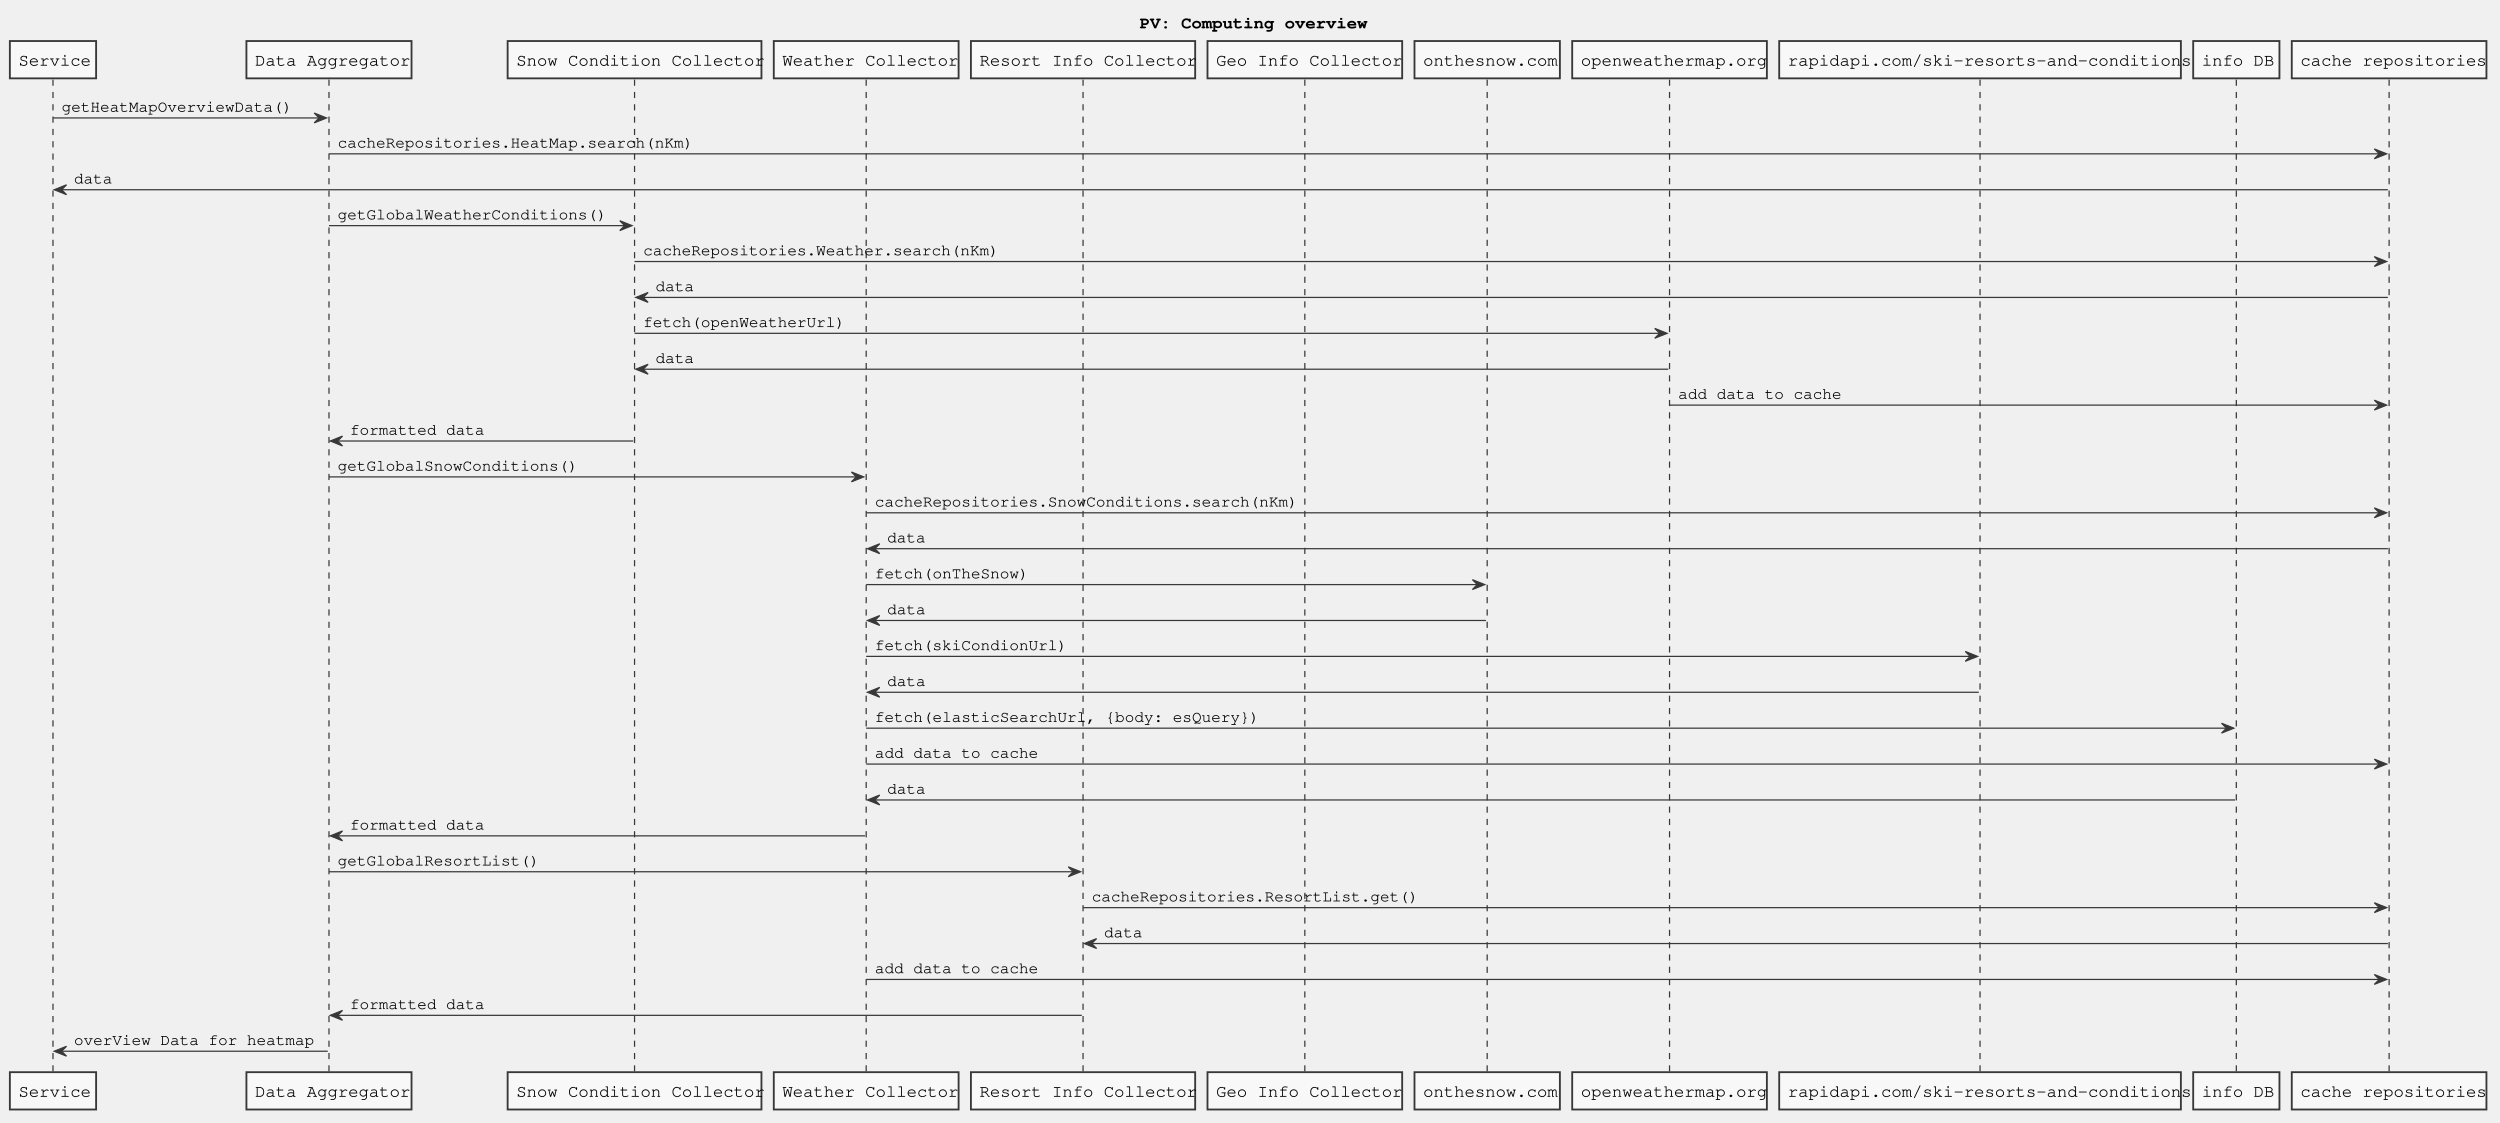
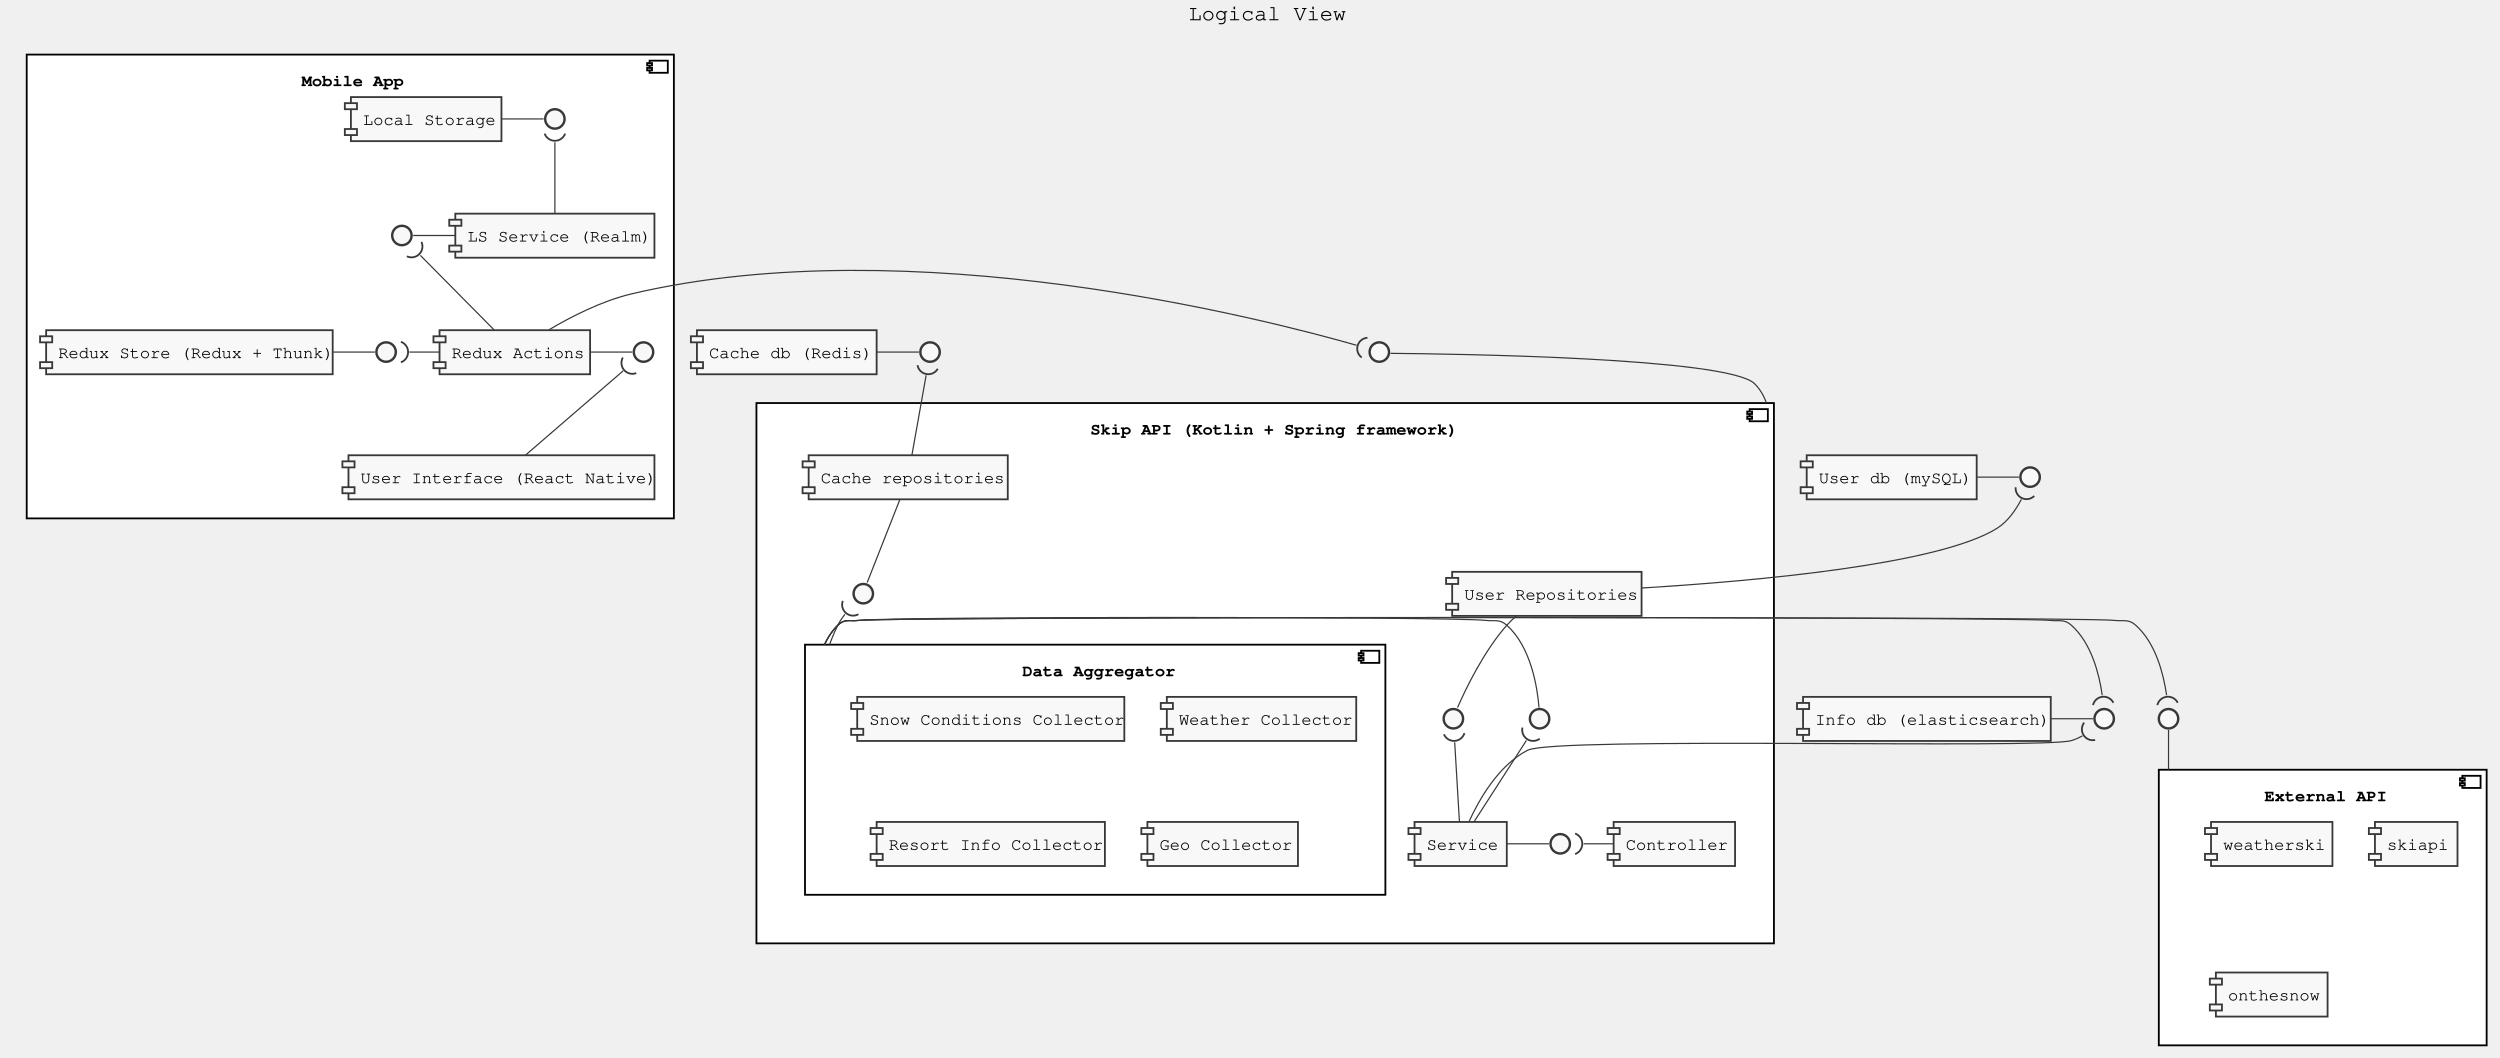
- <svg xmlns="http://www.w3.org/2000/svg" contentScriptType="application/ecmascript" contentStyleType="text/css" height="911px" preserveAspectRatio="none" style="width:2029px;height:911px;" version="1.1" viewBox="0 0 2029 911" width="2029px" zoomAndPan="magnify">
+ <svg xmlns="http://www.w3.org/2000/svg" contentScriptType="application/ecmascript" contentStyleType="text/css" height="871px" preserveAspectRatio="none" style="width:2059px;height:871px;" version="1.1" viewBox="0 0 2059 871" width="2059px" zoomAndPan="magnify">
  <defs />
  <g>
-     <text fill="#000000" font-family="Courier" font-size="14" font-weight="bold" lengthAdjust="spacingAndGlyphs" textLength="176" x="925" y="22.995">PV: Computing overview</text>
-     <line style="stroke: #383838; stroke-width: 1.0; stroke-dasharray: 5.0,5.0;" x1="43" x2="43" y1="64.594" y2="871.18" />
-     <line style="stroke: #383838; stroke-width: 1.0; stroke-dasharray: 5.0,5.0;" x1="267" x2="267" y1="64.594" y2="871.18" />
-     <line style="stroke: #383838; stroke-width: 1.0; stroke-dasharray: 5.0,5.0;" x1="515" x2="515" y1="64.594" y2="871.18" />
-     <line style="stroke: #383838; stroke-width: 1.0; stroke-dasharray: 5.0,5.0;" x1="703" x2="703" y1="64.594" y2="871.18" />
-     <line style="stroke: #383838; stroke-width: 1.0; stroke-dasharray: 5.0,5.0;" x1="879" x2="879" y1="64.594" y2="871.18" />
-     <line style="stroke: #383838; stroke-width: 1.0; stroke-dasharray: 5.0,5.0;" x1="1059" x2="1059" y1="64.594" y2="871.18" />
-     <line style="stroke: #383838; stroke-width: 1.0; stroke-dasharray: 5.0,5.0;" x1="1207" x2="1207" y1="64.594" y2="871.18" />
-     <line style="stroke: #383838; stroke-width: 1.0; stroke-dasharray: 5.0,5.0;" x1="1355" x2="1355" y1="64.594" y2="871.18" />
-     <line style="stroke: #383838; stroke-width: 1.0; stroke-dasharray: 5.0,5.0;" x1="1607" x2="1607" y1="64.594" y2="871.18" />
-     <line style="stroke: #383838; stroke-width: 1.0; stroke-dasharray: 5.0,5.0;" x1="1815" x2="1815" y1="64.594" y2="871.18" />
-     <line style="stroke: #383838; stroke-width: 1.0; stroke-dasharray: 5.0,5.0;" x1="1939" x2="1939" y1="64.594" y2="871.18" />
-     <rect fill="#F8F8F8" height="30.297" style="stroke: #383838; stroke-width: 1.5;" width="70" x="8" y="33.297" />
-     <text fill="#000000" font-family="Courier" font-size="14" lengthAdjust="spacingAndGlyphs" textLength="56" x="15" y="53.292">Service</text>
-     <rect fill="#F8F8F8" height="30.297" style="stroke: #383838; stroke-width: 1.5;" width="70" x="8" y="870.18" />
-     <text fill="#000000" font-family="Courier" font-size="14" lengthAdjust="spacingAndGlyphs" textLength="56" x="15" y="890.175">Service</text>
-     <rect fill="#F8F8F8" height="30.297" style="stroke: #383838; stroke-width: 1.5;" width="134" x="200" y="33.297" />
-     <text fill="#000000" font-family="Courier" font-size="14" lengthAdjust="spacingAndGlyphs" textLength="120" x="207" y="53.292">Data Aggregator</text>
-     <rect fill="#F8F8F8" height="30.297" style="stroke: #383838; stroke-width: 1.5;" width="134" x="200" y="870.18" />
-     <text fill="#000000" font-family="Courier" font-size="14" lengthAdjust="spacingAndGlyphs" textLength="120" x="207" y="890.175">Data Aggregator</text>
-     <rect fill="#F8F8F8" height="30.297" style="stroke: #383838; stroke-width: 1.5;" width="206" x="412" y="33.297" />
-     <text fill="#000000" font-family="Courier" font-size="14" lengthAdjust="spacingAndGlyphs" textLength="192" x="419" y="53.292">Snow Condition Collector</text>
-     <rect fill="#F8F8F8" height="30.297" style="stroke: #383838; stroke-width: 1.5;" width="206" x="412" y="870.18" />
-     <text fill="#000000" font-family="Courier" font-size="14" lengthAdjust="spacingAndGlyphs" textLength="192" x="419" y="890.175">Snow Condition Collector</text>
-     <rect fill="#F8F8F8" height="30.297" style="stroke: #383838; stroke-width: 1.5;" width="150" x="628" y="33.297" />
-     <text fill="#000000" font-family="Courier" font-size="14" lengthAdjust="spacingAndGlyphs" textLength="136" x="635" y="53.292">Weather Collector</text>
-     <rect fill="#F8F8F8" height="30.297" style="stroke: #383838; stroke-width: 1.5;" width="150" x="628" y="870.18" />
-     <text fill="#000000" font-family="Courier" font-size="14" lengthAdjust="spacingAndGlyphs" textLength="136" x="635" y="890.175">Weather Collector</text>
-     <rect fill="#F8F8F8" height="30.297" style="stroke: #383838; stroke-width: 1.5;" width="182" x="788" y="33.297" />
-     <text fill="#000000" font-family="Courier" font-size="14" lengthAdjust="spacingAndGlyphs" textLength="168" x="795" y="53.292">Resort Info Collector</text>
-     <rect fill="#F8F8F8" height="30.297" style="stroke: #383838; stroke-width: 1.5;" width="182" x="788" y="870.18" />
-     <text fill="#000000" font-family="Courier" font-size="14" lengthAdjust="spacingAndGlyphs" textLength="168" x="795" y="890.175">Resort Info Collector</text>
-     <rect fill="#F8F8F8" height="30.297" style="stroke: #383838; stroke-width: 1.5;" width="158" x="980" y="33.297" />
-     <text fill="#000000" font-family="Courier" font-size="14" lengthAdjust="spacingAndGlyphs" textLength="144" x="987" y="53.292">Geo Info Collector</text>
-     <rect fill="#F8F8F8" height="30.297" style="stroke: #383838; stroke-width: 1.5;" width="158" x="980" y="870.18" />
-     <text fill="#000000" font-family="Courier" font-size="14" lengthAdjust="spacingAndGlyphs" textLength="144" x="987" y="890.175">Geo Info Collector</text>
-     <rect fill="#F8F8F8" height="30.297" style="stroke: #383838; stroke-width: 1.5;" width="118" x="1148" y="33.297" />
-     <text fill="#000000" font-family="Courier" font-size="14" lengthAdjust="spacingAndGlyphs" textLength="104" x="1155" y="53.292">onthesnow.com</text>
-     <rect fill="#F8F8F8" height="30.297" style="stroke: #383838; stroke-width: 1.5;" width="118" x="1148" y="870.18" />
-     <text fill="#000000" font-family="Courier" font-size="14" lengthAdjust="spacingAndGlyphs" textLength="104" x="1155" y="890.175">onthesnow.com</text>
-     <rect fill="#F8F8F8" height="30.297" style="stroke: #383838; stroke-width: 1.5;" width="158" x="1276" y="33.297" />
-     <text fill="#000000" font-family="Courier" font-size="14" lengthAdjust="spacingAndGlyphs" textLength="144" x="1283" y="53.292">openweathermap.org</text>
-     <rect fill="#F8F8F8" height="30.297" style="stroke: #383838; stroke-width: 1.5;" width="158" x="1276" y="870.18" />
-     <text fill="#000000" font-family="Courier" font-size="14" lengthAdjust="spacingAndGlyphs" textLength="144" x="1283" y="890.175">openweathermap.org</text>
-     <rect fill="#F8F8F8" height="30.297" style="stroke: #383838; stroke-width: 1.5;" width="326" x="1444" y="33.297" />
-     <text fill="#000000" font-family="Courier" font-size="14" lengthAdjust="spacingAndGlyphs" textLength="312" x="1451" y="53.292">rapidapi.com/ski-resorts-and-conditions</text>
-     <rect fill="#F8F8F8" height="30.297" style="stroke: #383838; stroke-width: 1.5;" width="326" x="1444" y="870.18" />
-     <text fill="#000000" font-family="Courier" font-size="14" lengthAdjust="spacingAndGlyphs" textLength="312" x="1451" y="890.175">rapidapi.com/ski-resorts-and-conditions</text>
-     <rect fill="#F8F8F8" height="30.297" style="stroke: #383838; stroke-width: 1.5;" width="70" x="1780" y="33.297" />
-     <text fill="#000000" font-family="Courier" font-size="14" lengthAdjust="spacingAndGlyphs" textLength="56" x="1787" y="53.292">info DB</text>
-     <rect fill="#F8F8F8" height="30.297" style="stroke: #383838; stroke-width: 1.5;" width="70" x="1780" y="870.18" />
-     <text fill="#000000" font-family="Courier" font-size="14" lengthAdjust="spacingAndGlyphs" textLength="56" x="1787" y="890.175">info DB</text>
-     <rect fill="#F8F8F8" height="30.297" style="stroke: #383838; stroke-width: 1.5;" width="158" x="1860" y="33.297" />
-     <text fill="#000000" font-family="Courier" font-size="14" lengthAdjust="spacingAndGlyphs" textLength="144" x="1867" y="53.292">cache repositories</text>
-     <rect fill="#F8F8F8" height="30.297" style="stroke: #383838; stroke-width: 1.5;" width="158" x="1860" y="870.18" />
-     <text fill="#000000" font-family="Courier" font-size="14" lengthAdjust="spacingAndGlyphs" textLength="144" x="1867" y="890.175">cache repositories</text>
-     <polygon fill="#383838" points="255,91.727,265,95.727,255,99.727,259,95.727" style="stroke: #383838; stroke-width: 1.0;" />
-     <line style="stroke: #383838; stroke-width: 1.0;" x1="43" x2="261" y1="95.727" y2="95.727" />
-     <text fill="#000000" font-family="Courier" font-size="13" lengthAdjust="spacingAndGlyphs" textLength="192" x="50" y="90.661">getHeatMapOverviewData()</text>
-     <polygon fill="#383838" points="1927,120.859,1937,124.859,1927,128.859,1931,124.859" style="stroke: #383838; stroke-width: 1.0;" />
-     <line style="stroke: #383838; stroke-width: 1.0;" x1="267" x2="1933" y1="124.859" y2="124.859" />
-     <text fill="#000000" font-family="Courier" font-size="13" lengthAdjust="spacingAndGlyphs" textLength="296" x="274" y="119.793">cacheRepositories.HeatMap.search(nKm)</text>
-     <polygon fill="#383838" points="54,149.992,44,153.992,54,157.992,50,153.992" style="stroke: #383838; stroke-width: 1.0;" />
-     <line style="stroke: #383838; stroke-width: 1.0;" x1="48" x2="1938" y1="153.992" y2="153.992" />
-     <text fill="#000000" font-family="Courier" font-size="13" lengthAdjust="spacingAndGlyphs" textLength="32" x="60" y="148.926">data</text>
-     <polygon fill="#383838" points="503,179.125,513,183.125,503,187.125,507,183.125" style="stroke: #383838; stroke-width: 1.0;" />
-     <line style="stroke: #383838; stroke-width: 1.0;" x1="267" x2="509" y1="183.125" y2="183.125" />
-     <text fill="#000000" font-family="Courier" font-size="13" lengthAdjust="spacingAndGlyphs" textLength="224" x="274" y="178.059">getGlobalWeatherConditions()</text>
-     <polygon fill="#383838" points="1927,208.258,1937,212.258,1927,216.258,1931,212.258" style="stroke: #383838; stroke-width: 1.0;" />
-     <line style="stroke: #383838; stroke-width: 1.0;" x1="515" x2="1933" y1="212.258" y2="212.258" />
-     <text fill="#000000" font-family="Courier" font-size="13" lengthAdjust="spacingAndGlyphs" textLength="296" x="522" y="207.192">cacheRepositories.Weather.search(nKm)</text>
-     <polygon fill="#383838" points="526,237.391,516,241.391,526,245.391,522,241.391" style="stroke: #383838; stroke-width: 1.0;" />
-     <line style="stroke: #383838; stroke-width: 1.0;" x1="520" x2="1938" y1="241.391" y2="241.391" />
-     <text fill="#000000" font-family="Courier" font-size="13" lengthAdjust="spacingAndGlyphs" textLength="32" x="532" y="236.325">data</text>
-     <polygon fill="#383838" points="1343,266.523,1353,270.523,1343,274.523,1347,270.523" style="stroke: #383838; stroke-width: 1.0;" />
-     <line style="stroke: #383838; stroke-width: 1.0;" x1="515" x2="1349" y1="270.523" y2="270.523" />
-     <text fill="#000000" font-family="Courier" font-size="13" lengthAdjust="spacingAndGlyphs" textLength="168" x="522" y="265.457">fetch(openWeatherUrl)</text>
-     <polygon fill="#383838" points="526,295.656,516,299.656,526,303.656,522,299.656" style="stroke: #383838; stroke-width: 1.0;" />
-     <line style="stroke: #383838; stroke-width: 1.0;" x1="520" x2="1354" y1="299.656" y2="299.656" />
-     <text fill="#000000" font-family="Courier" font-size="13" lengthAdjust="spacingAndGlyphs" textLength="32" x="532" y="294.59">data</text>
-     <polygon fill="#383838" points="1927,324.789,1937,328.789,1927,332.789,1931,328.789" style="stroke: #383838; stroke-width: 1.0;" />
-     <line style="stroke: #383838; stroke-width: 1.0;" x1="1355" x2="1933" y1="328.789" y2="328.789" />
-     <text fill="#000000" font-family="Courier" font-size="13" lengthAdjust="spacingAndGlyphs" textLength="136" x="1362" y="323.723">add data to cache</text>
-     <polygon fill="#383838" points="278,353.922,268,357.922,278,361.922,274,357.922" style="stroke: #383838; stroke-width: 1.0;" />
-     <line style="stroke: #383838; stroke-width: 1.0;" x1="272" x2="514" y1="357.922" y2="357.922" />
-     <text fill="#000000" font-family="Courier" font-size="13" lengthAdjust="spacingAndGlyphs" textLength="112" x="284" y="352.856">formatted data</text>
-     <polygon fill="#383838" points="691,383.055,701,387.055,691,391.055,695,387.055" style="stroke: #383838; stroke-width: 1.0;" />
-     <line style="stroke: #383838; stroke-width: 1.0;" x1="267" x2="697" y1="387.055" y2="387.055" />
-     <text fill="#000000" font-family="Courier" font-size="13" lengthAdjust="spacingAndGlyphs" textLength="200" x="274" y="381.989">getGlobalSnowConditions()</text>
-     <polygon fill="#383838" points="1927,412.188,1937,416.188,1927,420.188,1931,416.188" style="stroke: #383838; stroke-width: 1.0;" />
-     <line style="stroke: #383838; stroke-width: 1.0;" x1="703" x2="1933" y1="416.188" y2="416.188" />
-     <text fill="#000000" font-family="Courier" font-size="13" lengthAdjust="spacingAndGlyphs" textLength="352" x="710" y="411.122">cacheRepositories.SnowConditions.search(nKm)</text>
-     <polygon fill="#383838" points="714,441.32,704,445.32,714,449.32,710,445.32" style="stroke: #383838; stroke-width: 1.0;" />
-     <line style="stroke: #383838; stroke-width: 1.0;" x1="708" x2="1938" y1="445.32" y2="445.32" />
-     <text fill="#000000" font-family="Courier" font-size="13" lengthAdjust="spacingAndGlyphs" textLength="32" x="720" y="440.254">data</text>
-     <polygon fill="#383838" points="1195,470.453,1205,474.453,1195,478.453,1199,474.453" style="stroke: #383838; stroke-width: 1.0;" />
-     <line style="stroke: #383838; stroke-width: 1.0;" x1="703" x2="1201" y1="474.453" y2="474.453" />
-     <text fill="#000000" font-family="Courier" font-size="13" lengthAdjust="spacingAndGlyphs" textLength="128" x="710" y="469.387">fetch(onTheSnow)</text>
-     <polygon fill="#383838" points="714,499.586,704,503.586,714,507.586,710,503.586" style="stroke: #383838; stroke-width: 1.0;" />
-     <line style="stroke: #383838; stroke-width: 1.0;" x1="708" x2="1206" y1="503.586" y2="503.586" />
-     <text fill="#000000" font-family="Courier" font-size="13" lengthAdjust="spacingAndGlyphs" textLength="32" x="720" y="498.52">data</text>
-     <polygon fill="#383838" points="1595,528.719,1605,532.719,1595,536.719,1599,532.719" style="stroke: #383838; stroke-width: 1.0;" />
-     <line style="stroke: #383838; stroke-width: 1.0;" x1="703" x2="1601" y1="532.719" y2="532.719" />
-     <text fill="#000000" font-family="Courier" font-size="13" lengthAdjust="spacingAndGlyphs" textLength="160" x="710" y="527.653">fetch(skiCondionUrl)</text>
-     <polygon fill="#383838" points="714,557.852,704,561.852,714,565.852,710,561.852" style="stroke: #383838; stroke-width: 1.0;" />
-     <line style="stroke: #383838; stroke-width: 1.0;" x1="708" x2="1606" y1="561.852" y2="561.852" />
-     <text fill="#000000" font-family="Courier" font-size="13" lengthAdjust="spacingAndGlyphs" textLength="32" x="720" y="556.786">data</text>
-     <polygon fill="#383838" points="1803,586.984,1813,590.984,1803,594.984,1807,590.984" style="stroke: #383838; stroke-width: 1.0;" />
-     <line style="stroke: #383838; stroke-width: 1.0;" x1="703" x2="1809" y1="590.984" y2="590.984" />
-     <text fill="#000000" font-family="Courier" font-size="13" lengthAdjust="spacingAndGlyphs" textLength="320" x="710" y="585.918">fetch(elasticSearchUrl, {body: esQuery})</text>
-     <polygon fill="#383838" points="1927,616.117,1937,620.117,1927,624.117,1931,620.117" style="stroke: #383838; stroke-width: 1.0;" />
-     <line style="stroke: #383838; stroke-width: 1.0;" x1="703" x2="1933" y1="620.117" y2="620.117" />
-     <text fill="#000000" font-family="Courier" font-size="13" lengthAdjust="spacingAndGlyphs" textLength="136" x="710" y="615.051">add data to cache</text>
-     <polygon fill="#383838" points="714,645.25,704,649.25,714,653.25,710,649.25" style="stroke: #383838; stroke-width: 1.0;" />
-     <line style="stroke: #383838; stroke-width: 1.0;" x1="708" x2="1814" y1="649.25" y2="649.25" />
-     <text fill="#000000" font-family="Courier" font-size="13" lengthAdjust="spacingAndGlyphs" textLength="32" x="720" y="644.184">data</text>
-     <polygon fill="#383838" points="278,674.383,268,678.383,278,682.383,274,678.383" style="stroke: #383838; stroke-width: 1.0;" />
-     <line style="stroke: #383838; stroke-width: 1.0;" x1="272" x2="702" y1="678.383" y2="678.383" />
-     <text fill="#000000" font-family="Courier" font-size="13" lengthAdjust="spacingAndGlyphs" textLength="112" x="284" y="673.317">formatted data</text>
-     <polygon fill="#383838" points="867,703.516,877,707.516,867,711.516,871,707.516" style="stroke: #383838; stroke-width: 1.0;" />
-     <line style="stroke: #383838; stroke-width: 1.0;" x1="267" x2="873" y1="707.516" y2="707.516" />
-     <text fill="#000000" font-family="Courier" font-size="13" lengthAdjust="spacingAndGlyphs" textLength="168" x="274" y="702.45">getGlobalResortList()</text>
-     <polygon fill="#383838" points="1927,732.648,1937,736.648,1927,740.648,1931,736.648" style="stroke: #383838; stroke-width: 1.0;" />
-     <line style="stroke: #383838; stroke-width: 1.0;" x1="879" x2="1933" y1="736.648" y2="736.648" />
-     <text fill="#000000" font-family="Courier" font-size="13" lengthAdjust="spacingAndGlyphs" textLength="272" x="886" y="731.582">cacheRepositories.ResortList.get()</text>
-     <polygon fill="#383838" points="890,761.781,880,765.781,890,769.781,886,765.781" style="stroke: #383838; stroke-width: 1.0;" />
-     <line style="stroke: #383838; stroke-width: 1.0;" x1="884" x2="1938" y1="765.781" y2="765.781" />
-     <text fill="#000000" font-family="Courier" font-size="13" lengthAdjust="spacingAndGlyphs" textLength="32" x="896" y="760.715">data</text>
-     <polygon fill="#383838" points="1927,790.914,1937,794.914,1927,798.914,1931,794.914" style="stroke: #383838; stroke-width: 1.0;" />
-     <line style="stroke: #383838; stroke-width: 1.0;" x1="703" x2="1933" y1="794.914" y2="794.914" />
-     <text fill="#000000" font-family="Courier" font-size="13" lengthAdjust="spacingAndGlyphs" textLength="136" x="710" y="789.848">add data to cache</text>
-     <polygon fill="#383838" points="278,820.047,268,824.047,278,828.047,274,824.047" style="stroke: #383838; stroke-width: 1.0;" />
-     <line style="stroke: #383838; stroke-width: 1.0;" x1="272" x2="878" y1="824.047" y2="824.047" />
-     <text fill="#000000" font-family="Courier" font-size="13" lengthAdjust="spacingAndGlyphs" textLength="112" x="284" y="818.981">formatted data</text>
-     <polygon fill="#383838" points="54,849.18,44,853.18,54,857.18,50,853.18" style="stroke: #383838; stroke-width: 1.0;" />
-     <line style="stroke: #383838; stroke-width: 1.0;" x1="48" x2="266" y1="853.18" y2="853.18" />
-     <text fill="#000000" font-family="Courier" font-size="13" lengthAdjust="spacingAndGlyphs" textLength="200" x="60" y="848.114">overView Data for heatmap</text>
+     <text fill="#000000" font-family="Courier" font-size="18" lengthAdjust="spacingAndGlyphs" textLength="132" x="979" y="16.708">Logical View</text>
+     <rect fill="#FFFFFF" height="382" style="stroke: #000000; stroke-width: 1.5;" width="533" x="22" y="44.953" />
+     <rect fill="#FFFFFF" height="10" style="stroke: #000000; stroke-width: 1.5;" width="15" x="535" y="49.953" />
+     <rect fill="#FFFFFF" height="2" style="stroke: #000000; stroke-width: 1.5;" width="4" x="533" y="51.953" />
+     <rect fill="#FFFFFF" height="2" style="stroke: #000000; stroke-width: 1.5;" width="4" x="533" y="55.953" />
+     <text fill="#000000" font-family="Courier" font-size="14" font-weight="bold" lengthAdjust="spacingAndGlyphs" textLength="80" x="248.5" y="70.948">Mobile App</text>
+     <rect fill="#FFFFFF" height="445" style="stroke: #000000; stroke-width: 1.5;" width="838" x="623" y="331.953" />
+     <rect fill="#FFFFFF" height="10" style="stroke: #000000; stroke-width: 1.5;" width="15" x="1441" y="336.953" />
+     <rect fill="#FFFFFF" height="2" style="stroke: #000000; stroke-width: 1.5;" width="4" x="1439" y="338.953" />
+     <rect fill="#FFFFFF" height="2" style="stroke: #000000; stroke-width: 1.5;" width="4" x="1439" y="342.953" />
+     <text fill="#000000" font-family="Courier" font-size="14" font-weight="bold" lengthAdjust="spacingAndGlyphs" textLength="288" x="898" y="357.948">Skip API (Kotlin + Spring framework)</text>
+     <rect fill="#FFFFFF" height="206" style="stroke: #000000; stroke-width: 1.5;" width="478" x="663" y="530.953" />
+     <rect fill="#FFFFFF" height="10" style="stroke: #000000; stroke-width: 1.5;" width="15" x="1121" y="535.953" />
+     <rect fill="#FFFFFF" height="2" style="stroke: #000000; stroke-width: 1.5;" width="4" x="1119" y="537.953" />
+     <rect fill="#FFFFFF" height="2" style="stroke: #000000; stroke-width: 1.5;" width="4" x="1119" y="541.953" />
+     <text fill="#000000" font-family="Courier" font-size="14" font-weight="bold" lengthAdjust="spacingAndGlyphs" textLength="120" x="842" y="556.948">Data Aggregator</text>
+     <rect fill="#FFFFFF" height="227" style="stroke: #000000; stroke-width: 1.5;" width="270" x="1778" y="633.953" />
+     <rect fill="#FFFFFF" height="10" style="stroke: #000000; stroke-width: 1.5;" width="15" x="2028" y="638.953" />
+     <rect fill="#FFFFFF" height="2" style="stroke: #000000; stroke-width: 1.5;" width="4" x="2026" y="640.953" />
+     <rect fill="#FFFFFF" height="2" style="stroke: #000000; stroke-width: 1.5;" width="4" x="2026" y="644.953" />
+     <text fill="#000000" font-family="Courier" font-size="14" font-weight="bold" lengthAdjust="spacingAndGlyphs" textLength="96" x="1865" y="659.948">External API</text>
+     <rect fill="#F8F8F8" height="36.297" style="stroke: #383838; stroke-width: 1.5;" width="252" x="287" y="374.953" />
+     <rect fill="#F8F8F8" height="5" style="stroke: #383838; stroke-width: 1.5;" width="10" x="282" y="379.953" />
+     <rect fill="#F8F8F8" height="5" style="stroke: #383838; stroke-width: 1.5;" width="10" x="282" y="401.25" />
+     <text fill="#000000" font-family="Courier" font-size="14" lengthAdjust="spacingAndGlyphs" textLength="232" x="297" y="397.948">User Interface (React Native)</text>
+     <rect fill="#F8F8F8" height="36.297" style="stroke: #383838; stroke-width: 1.5;" width="236" x="38" y="271.953" />
+     <rect fill="#F8F8F8" height="5" style="stroke: #383838; stroke-width: 1.5;" width="10" x="33" y="276.953" />
+     <rect fill="#F8F8F8" height="5" style="stroke: #383838; stroke-width: 1.5;" width="10" x="33" y="298.25" />
+     <text fill="#000000" font-family="Courier" font-size="14" lengthAdjust="spacingAndGlyphs" textLength="216" x="48" y="294.948">Redux Store (Redux + Thunk)</text>
+     <ellipse cx="318" cy="289.953" fill="#F8F8F8" rx="8" ry="8" style="stroke: #383838; stroke-width: 2.0;" />
+     <rect fill="#F8F8F8" height="36.297" style="stroke: #383838; stroke-width: 1.5;" width="124" x="362" y="271.953" />
+     <rect fill="#F8F8F8" height="5" style="stroke: #383838; stroke-width: 1.5;" width="10" x="357" y="276.953" />
+     <rect fill="#F8F8F8" height="5" style="stroke: #383838; stroke-width: 1.5;" width="10" x="357" y="298.25" />
+     <text fill="#000000" font-family="Courier" font-size="14" lengthAdjust="spacingAndGlyphs" textLength="104" x="372" y="294.948">Redux Actions</text>
+     <ellipse cx="530" cy="289.953" fill="#F8F8F8" rx="8" ry="8" style="stroke: #383838; stroke-width: 2.0;" />
+     <rect fill="#F8F8F8" height="36.297" style="stroke: #383838; stroke-width: 1.5;" width="164" x="375" y="175.953" />
+     <rect fill="#F8F8F8" height="5" style="stroke: #383838; stroke-width: 1.5;" width="10" x="370" y="180.953" />
+     <rect fill="#F8F8F8" height="5" style="stroke: #383838; stroke-width: 1.5;" width="10" x="370" y="202.25" />
+     <text fill="#000000" font-family="Courier" font-size="14" lengthAdjust="spacingAndGlyphs" textLength="144" x="385" y="198.948">LS Service (Realm)</text>
+     <ellipse cx="331" cy="193.953" fill="#F8F8F8" rx="8" ry="8" style="stroke: #383838; stroke-width: 2.0;" />
+     <rect fill="#F8F8F8" height="36.297" style="stroke: #383838; stroke-width: 1.5;" width="124" x="289" y="79.953" />
+     <rect fill="#F8F8F8" height="5" style="stroke: #383838; stroke-width: 1.5;" width="10" x="284" y="84.953" />
+     <rect fill="#F8F8F8" height="5" style="stroke: #383838; stroke-width: 1.5;" width="10" x="284" y="106.25" />
+     <text fill="#000000" font-family="Courier" font-size="14" lengthAdjust="spacingAndGlyphs" textLength="104" x="299" y="102.948">Local Storage</text>
+     <ellipse cx="457" cy="97.953" fill="#F8F8F8" rx="8" ry="8" style="stroke: #383838; stroke-width: 2.0;" />
+     <rect fill="#F8F8F8" height="36.297" style="stroke: #383838; stroke-width: 1.5;" width="100" x="1329" y="676.953" />
+     <rect fill="#F8F8F8" height="5" style="stroke: #383838; stroke-width: 1.5;" width="10" x="1324" y="681.953" />
+     <rect fill="#F8F8F8" height="5" style="stroke: #383838; stroke-width: 1.5;" width="10" x="1324" y="703.25" />
+     <text fill="#000000" font-family="Courier" font-size="14" lengthAdjust="spacingAndGlyphs" textLength="80" x="1339" y="699.948">Controller</text>
+     <rect fill="#F8F8F8" height="36.297" style="stroke: #383838; stroke-width: 1.5;" width="76" x="1165" y="676.953" />
+     <rect fill="#F8F8F8" height="5" style="stroke: #383838; stroke-width: 1.5;" width="10" x="1160" y="681.953" />
+     <rect fill="#F8F8F8" height="5" style="stroke: #383838; stroke-width: 1.5;" width="10" x="1160" y="703.25" />
+     <text fill="#000000" font-family="Courier" font-size="14" lengthAdjust="spacingAndGlyphs" textLength="56" x="1175" y="699.948">Service</text>
+     <ellipse cx="1285" cy="694.953" fill="#F8F8F8" rx="8" ry="8" style="stroke: #383838; stroke-width: 2.0;" />
+     <rect fill="#F8F8F8" height="36.297" style="stroke: #383838; stroke-width: 1.5;" width="156" x="1196" y="470.953" />
+     <rect fill="#F8F8F8" height="5" style="stroke: #383838; stroke-width: 1.5;" width="10" x="1191" y="475.953" />
+     <rect fill="#F8F8F8" height="5" style="stroke: #383838; stroke-width: 1.5;" width="10" x="1191" y="497.25" />
+     <text fill="#000000" font-family="Courier" font-size="14" lengthAdjust="spacingAndGlyphs" textLength="136" x="1206" y="493.948">User Repositories</text>
+     <ellipse cx="1197" cy="591.953" fill="#F8F8F8" rx="8" ry="8" style="stroke: #383838; stroke-width: 2.0;" />
+     <rect fill="#F8F8F8" height="36.297" style="stroke: #383838; stroke-width: 1.5;" width="164" x="666" y="374.953" />
+     <rect fill="#F8F8F8" height="5" style="stroke: #383838; stroke-width: 1.5;" width="10" x="661" y="379.953" />
+     <rect fill="#F8F8F8" height="5" style="stroke: #383838; stroke-width: 1.5;" width="10" x="661" y="401.25" />
+     <text fill="#000000" font-family="Courier" font-size="14" lengthAdjust="spacingAndGlyphs" textLength="144" x="676" y="397.948">Cache repositories</text>
+     <ellipse cx="711" cy="488.953" fill="#F8F8F8" rx="8" ry="8" style="stroke: #383838; stroke-width: 2.0;" />
+     <ellipse cx="1268" cy="591.953" fill="#F8F8F8" rx="8" ry="8" style="stroke: #383838; stroke-width: 2.0;" />
+     <rect fill="#F8F8F8" height="36.297" style="stroke: #383838; stroke-width: 1.5;" width="220" x="706" y="573.953" />
+     <rect fill="#F8F8F8" height="5" style="stroke: #383838; stroke-width: 1.5;" width="10" x="701" y="578.953" />
+     <rect fill="#F8F8F8" height="5" style="stroke: #383838; stroke-width: 1.5;" width="10" x="701" y="600.25" />
+     <text fill="#000000" font-family="Courier" font-size="14" lengthAdjust="spacingAndGlyphs" textLength="200" x="716" y="596.948">Snow Conditions Collector</text>
+     <rect fill="#F8F8F8" height="36.297" style="stroke: #383838; stroke-width: 1.5;" width="156" x="961" y="573.953" />
+     <rect fill="#F8F8F8" height="5" style="stroke: #383838; stroke-width: 1.5;" width="10" x="956" y="578.953" />
+     <rect fill="#F8F8F8" height="5" style="stroke: #383838; stroke-width: 1.5;" width="10" x="956" y="600.25" />
+     <text fill="#000000" font-family="Courier" font-size="14" lengthAdjust="spacingAndGlyphs" textLength="136" x="971" y="596.948">Weather Collector</text>
+     <rect fill="#F8F8F8" height="36.297" style="stroke: #383838; stroke-width: 1.5;" width="188" x="722" y="676.953" />
+     <rect fill="#F8F8F8" height="5" style="stroke: #383838; stroke-width: 1.5;" width="10" x="717" y="681.953" />
+     <rect fill="#F8F8F8" height="5" style="stroke: #383838; stroke-width: 1.5;" width="10" x="717" y="703.25" />
+     <text fill="#000000" font-family="Courier" font-size="14" lengthAdjust="spacingAndGlyphs" textLength="168" x="732" y="699.948">Resort Info Collector</text>
+     <rect fill="#F8F8F8" height="36.297" style="stroke: #383838; stroke-width: 1.5;" width="124" x="945" y="676.953" />
+     <rect fill="#F8F8F8" height="5" style="stroke: #383838; stroke-width: 1.5;" width="10" x="940" y="681.953" />
+     <rect fill="#F8F8F8" height="5" style="stroke: #383838; stroke-width: 1.5;" width="10" x="940" y="703.25" />
+     <text fill="#000000" font-family="Courier" font-size="14" lengthAdjust="spacingAndGlyphs" textLength="104" x="955" y="699.948">Geo Collector</text>
+     <rect fill="#F8F8F8" height="36.297" style="stroke: #383838; stroke-width: 1.5;" width="100" x="1821" y="676.953" />
+     <rect fill="#F8F8F8" height="5" style="stroke: #383838; stroke-width: 1.5;" width="10" x="1816" y="681.953" />
+     <rect fill="#F8F8F8" height="5" style="stroke: #383838; stroke-width: 1.5;" width="10" x="1816" y="703.25" />
+     <text fill="#000000" font-family="Courier" font-size="14" lengthAdjust="spacingAndGlyphs" textLength="80" x="1831" y="699.948">weatherski</text>
+     <rect fill="#F8F8F8" height="36.297" style="stroke: #383838; stroke-width: 1.5;" width="68" x="1956" y="676.953" />
+     <rect fill="#F8F8F8" height="5" style="stroke: #383838; stroke-width: 1.5;" width="10" x="1951" y="681.953" />
+     <rect fill="#F8F8F8" height="5" style="stroke: #383838; stroke-width: 1.5;" width="10" x="1951" y="703.25" />
+     <text fill="#000000" font-family="Courier" font-size="14" lengthAdjust="spacingAndGlyphs" textLength="48" x="1966" y="699.948">skiapi</text>
+     <rect fill="#F8F8F8" height="36.297" style="stroke: #383838; stroke-width: 1.5;" width="92" x="1825" y="800.953" />
+     <rect fill="#F8F8F8" height="5" style="stroke: #383838; stroke-width: 1.5;" width="10" x="1820" y="805.953" />
+     <rect fill="#F8F8F8" height="5" style="stroke: #383838; stroke-width: 1.5;" width="10" x="1820" y="827.25" />
+     <text fill="#000000" font-family="Courier" font-size="14" lengthAdjust="spacingAndGlyphs" textLength="72" x="1835" y="823.948">onthesnow</text>
+     <ellipse cx="1136" cy="289.953" fill="#F8F8F8" rx="8" ry="8" style="stroke: #383838; stroke-width: 2.0;" />
+     <rect fill="#F8F8F8" height="36.297" style="stroke: #383838; stroke-width: 1.5;" width="204" x="1485" y="573.953" />
+     <rect fill="#F8F8F8" height="5" style="stroke: #383838; stroke-width: 1.5;" width="10" x="1480" y="578.953" />
+     <rect fill="#F8F8F8" height="5" style="stroke: #383838; stroke-width: 1.5;" width="10" x="1480" y="600.25" />
+     <text fill="#000000" font-family="Courier" font-size="14" lengthAdjust="spacingAndGlyphs" textLength="184" x="1495" y="596.948">Info db (elasticsearch)</text>
+     <ellipse cx="1733" cy="591.953" fill="#F8F8F8" rx="8" ry="8" style="stroke: #383838; stroke-width: 2.0;" />
+     <rect fill="#F8F8F8" height="36.297" style="stroke: #383838; stroke-width: 1.5;" width="140" x="1488" y="374.953" />
+     <rect fill="#F8F8F8" height="5" style="stroke: #383838; stroke-width: 1.5;" width="10" x="1483" y="379.953" />
+     <rect fill="#F8F8F8" height="5" style="stroke: #383838; stroke-width: 1.5;" width="10" x="1483" y="401.25" />
+     <text fill="#000000" font-family="Courier" font-size="14" lengthAdjust="spacingAndGlyphs" textLength="120" x="1498" y="397.948">User db (mySQL)</text>
+     <ellipse cx="1672" cy="392.953" fill="#F8F8F8" rx="8" ry="8" style="stroke: #383838; stroke-width: 2.0;" />
+     <rect fill="#F8F8F8" height="36.297" style="stroke: #383838; stroke-width: 1.5;" width="148" x="574" y="271.953" />
+     <rect fill="#F8F8F8" height="5" style="stroke: #383838; stroke-width: 1.5;" width="10" x="569" y="276.953" />
+     <rect fill="#F8F8F8" height="5" style="stroke: #383838; stroke-width: 1.5;" width="10" x="569" y="298.25" />
+     <text fill="#000000" font-family="Courier" font-size="14" lengthAdjust="spacingAndGlyphs" textLength="128" x="584" y="294.948">Cache db (Redis)</text>
+     <ellipse cx="766" cy="289.953" fill="#F8F8F8" rx="8" ry="8" style="stroke: #383838; stroke-width: 2.0;" />
+     <ellipse cx="1786" cy="591.953" fill="#F8F8F8" rx="8" ry="8" style="stroke: #383838; stroke-width: 2.0;" />
+     <path d="M274.02,289.953 C285.59,289.953 297.16,289.953 308.72,289.953 " fill="none" id="RES-RES_" style="stroke: #383838; stroke-width: 1.0;" />
+     <path d="M486.11,289.953 C497.65,289.953 509.2,289.953 520.74,289.953 " fill="none" id="REA-REA_" style="stroke: #383838; stroke-width: 1.0;" />
+     <path d="M340.35,193.953 C351.89,193.953 363.44,193.953 374.98,193.953 " fill="none" id="MSRV_-MSRV" style="stroke: #383838; stroke-width: 1.0;" />
+     <path d="M413.11,97.953 C424.65,97.953 436.2,97.953 447.74,97.953 " fill="none" id="LS-LS_" style="stroke: #383838; stroke-width: 1.0;" />
+     <path d="M513.25,305.413 C492.02,323.733 455.5,355.263 432.89,374.783 " fill="none" id="REA_&lt;-UI" style="stroke: #383838; stroke-width: 1.0;" />
+     <path d="M512.961,294.497 A9,9 0 0 0 524.021 307.295" fill="none" style="stroke: #383838; stroke-width: 1.5;" />
+     <path d="M457,117.213 C457,134.173 457,159.243 457,175.833 " fill="none" id="LS_&lt;-MSRV" style="stroke: #383838; stroke-width: 1.0;" />
+     <path d="M448.543,110.041 A9,9 0 0 0 465.457 110.041" fill="none" style="stroke: #383838; stroke-width: 1.5;" />
+     <path d="M1241.12,694.953 C1252.66,694.953 1264.2,694.953 1275.74,694.953 " fill="none" id="SRV-SRV_" style="stroke: #383838; stroke-width: 1.0;" />
+     <path d="M1248.91,507.233 C1246.09,509.663 1243.38,512.263 1241,514.953 C1221.82,536.663 1206.87,568.013 1200.44,582.733 " fill="none" id="UREP-UREP_" style="stroke: #383838; stroke-width: 1.0;" />
+     <path d="M741.21,411.193 C733.2,431.543 720.21,464.543 714.22,479.773 " fill="none" id="CREP-CREP_" style="stroke: #383838; stroke-width: 1.0;" />
+     <path d="M679.106,530.808 C679.215,530.573 679.326,530.338 679.438,530.104 C680.335,528.233 681.316,526.408 682.39,524.646 C684.537,521.122 687.054,517.848 690,514.953 C695.69,509.363 699.57,511.843 707.5,510.953 C735.99,507.743 1195.01,507.743 1223.5,510.953 C1231.43,511.843 1235.05,509.633 1241,514.953 C1261.07,532.883 1266.22,566.613 1267.54,582.813 " fill="none" id="AGG-AGG_" style="stroke: #383838; stroke-width: 1.0;" />
+     <path d="M1689.09,591.953 C1700.64,591.953 1712.19,591.953 1723.74,591.953 " fill="none" id="IDB-IDB_" style="stroke: #383838; stroke-width: 1.0;" />
+     <path d="M1628.36,392.953 C1639.84,392.953 1651.32,392.953 1662.79,392.953 " fill="none" id="UDB-UDB_" style="stroke: #383838; stroke-width: 1.0;" />
+     <path d="M722.21,289.953 C733.73,289.953 745.25,289.953 756.76,289.953 " fill="none" id="CDB-CDB_" style="stroke: #383838; stroke-width: 1.0;" />
+     <path d="M1786,601.223 C1786,607.158 1786,615.788 1786,625.427 C1786,627.837 1786,630.31 1786,632.819 C1786,633.133 1786,633.447 1786,633.762 " fill="none" id="EA_-EA" style="stroke: #383838; stroke-width: 1.0;" />
+     <path d="M1304.24,694.953 C1312.48,694.953 1320.72,694.953 1328.97,694.953 " fill="none" id="SRV_&lt;-CTRL" style="stroke: #383838; stroke-width: 1.0;" />
+     <path d="M1297.258,703.41 A9,9 0 0 0 1297.258 686.496" fill="none" style="stroke: #383838; stroke-width: 1.5;" />
+     <path d="M1198.09,611.383 C1199.2,630.073 1200.91,658.763 1201.99,676.933 " fill="none" id="UREP_&lt;-SRV" style="stroke: #383838; stroke-width: 1.0;" />
+     <path d="M1189.233,604.803 A9,9 0 0 0 1206.117 603.788" fill="none" style="stroke: #383838; stroke-width: 1.5;" />
+     <path d="M1715.07,606.073 C1712.16,607.653 1709.09,609.033 1706,609.953 C1682.15,617.073 1280.07,606.433 1258,617.953 C1234.18,630.393 1218.22,658.363 1209.88,676.683 " fill="none" id="IDB_&lt;-SRV" style="stroke: #383838; stroke-width: 1.0;" />
+     <path d="M1716.5,595.151 A9,9 0 0 0 1725.562 609.433" fill="none" style="stroke: #383838; stroke-width: 1.5;" />
+     <path d="M1257.15,609.813 C1245.16,628.433 1225.98,658.243 1213.96,676.933 " fill="none" id="AGG_&lt;-SRV" style="stroke: #383838; stroke-width: 1.0;" />
+     <path d="M1253.904,599.229 A9,9 0 0 0 1268.121 608.392" fill="none" style="stroke: #383838; stroke-width: 1.5;" />
+     <path d="M695.85,505.873 C693.65,508.743 691.6,511.823 690,514.953 C688.084,518.708 686.353,522.668 684.791,526.728 C684.4,527.744 684.02,528.765 683.651,529.791 C683.558,530.047 683.466,530.304 683.375,530.561 C683.33,530.69 683.284,530.818 683.239,530.947 " fill="none" id="CREP_&lt;-AGG" style="stroke: #383838; stroke-width: 1.0;" />
+     <path d="M694.132,494.885 A9,9 0 0 0 706.986 505.879" fill="none" style="stroke: #383838; stroke-width: 1.5;" />
+     <path d="M1731.4,572.573 C1728.89,555.003 1722.47,529.663 1706,514.953 C1700.05,509.633 1696.43,511.843 1688.5,510.953 C1661.42,507.893 734.58,507.893 707.5,510.953 C699.57,511.843 695.69,509.363 690,514.953 C687.054,517.848 684.537,521.122 682.39,524.646 C681.316,526.408 680.335,528.233 679.438,530.104 C679.326,530.338 679.215,530.573 679.106,530.808 " fill="none" id="IDB_&lt;-AGG" style="stroke: #383838; stroke-width: 1.0;" />
+     <path d="M1740.602,578.812 A9,9 0 0 0 1723.793 580.696" fill="none" style="stroke: #383838; stroke-width: 1.5;" />
+     <path d="M1784.4,572.573 C1781.89,555.003 1775.47,529.663 1759,514.953 C1753.05,509.633 1749.43,511.843 1741.5,510.953 C1712.96,507.733 736.04,507.733 707.5,510.953 C699.57,511.843 695.69,509.363 690,514.953 C687.054,517.848 684.537,521.122 682.39,524.646 C681.316,526.408 680.335,528.233 679.438,530.104 C679.326,530.338 679.215,530.573 679.106,530.808 " fill="none" id="EA_&lt;-AGG" style="stroke: #383838; stroke-width: 1.0;" />
+     <path d="M1793.602,578.812 A9,9 0 0 0 1776.793 580.696" fill="none" style="stroke: #383838; stroke-width: 1.5;" />
+     <path d="M337.17,289.953 C345.43,289.953 353.68,289.953 361.93,289.953 " fill="none" id="RES_&lt;-REA" style="stroke: #383838; stroke-width: 1.0;" />
+     <path d="M330.188,298.41 A9,9 0 0 0 330.188 281.496" fill="none" style="stroke: #383838; stroke-width: 1.5;" />
+     <path d="M1664.79,411.273 C1660.34,419.783 1653.79,429.373 1645,434.953 C1597.75,464.923 1446.51,478.543 1352.36,484.263 " fill="none" id="UDB_&lt;-UREP" style="stroke: #383838; stroke-width: 1.0;" />
+     <path d="M1660.083,401.332 A9,9 0 0 0 1675.423 408.458" fill="none" style="stroke: #383838; stroke-width: 1.5;" />
+     <path d="M762.76,309.113 C759.43,327.803 754.29,356.673 751.03,374.933 " fill="none" id="CDB_&lt;-CREP" style="stroke: #383838; stroke-width: 1.0;" />
+     <path d="M755.666,300.78 A9,9 0 0 0 772.321 303.729" fill="none" style="stroke: #383838; stroke-width: 1.5;" />
+     <path d="M1145.17,291.013 C1194.09,291.423 1423,294.473 1445,315.953 C1447.944,318.826 1450.292,322.117 1452.146,325.683 C1453.072,327.467 1453.875,329.319 1454.568,331.221 C1454.654,331.459 1454.739,331.698 1454.822,331.937 " fill="none" id="SA_-SA" style="stroke: #383838; stroke-width: 1.0;" />
+     <path d="M1117.2,284.363 C1041.33,262.673 750.73,187.853 520.5,241.953 C495.91,247.733 470.42,260.763 451.81,271.793 " fill="none" id="SA_&lt;-REA" style="stroke: #383838; stroke-width: 1.0;" />
+     <path d="M1126.213,278.182 A9,9 0 0 0 1121.477 294.42" fill="none" style="stroke: #383838; stroke-width: 1.5;" />
+     <path d="M346.24,210.363 C362.96,227.253 389.7,254.283 407.06,271.833 " fill="none" id="MSRV_&lt;-REA" style="stroke: #383838; stroke-width: 1.0;" />
+     <path d="M335.077,211.097 A9,9 0 0 0 347.11 199.209" fill="none" style="stroke: #383838; stroke-width: 1.5;" />
  </g>
</svg>
